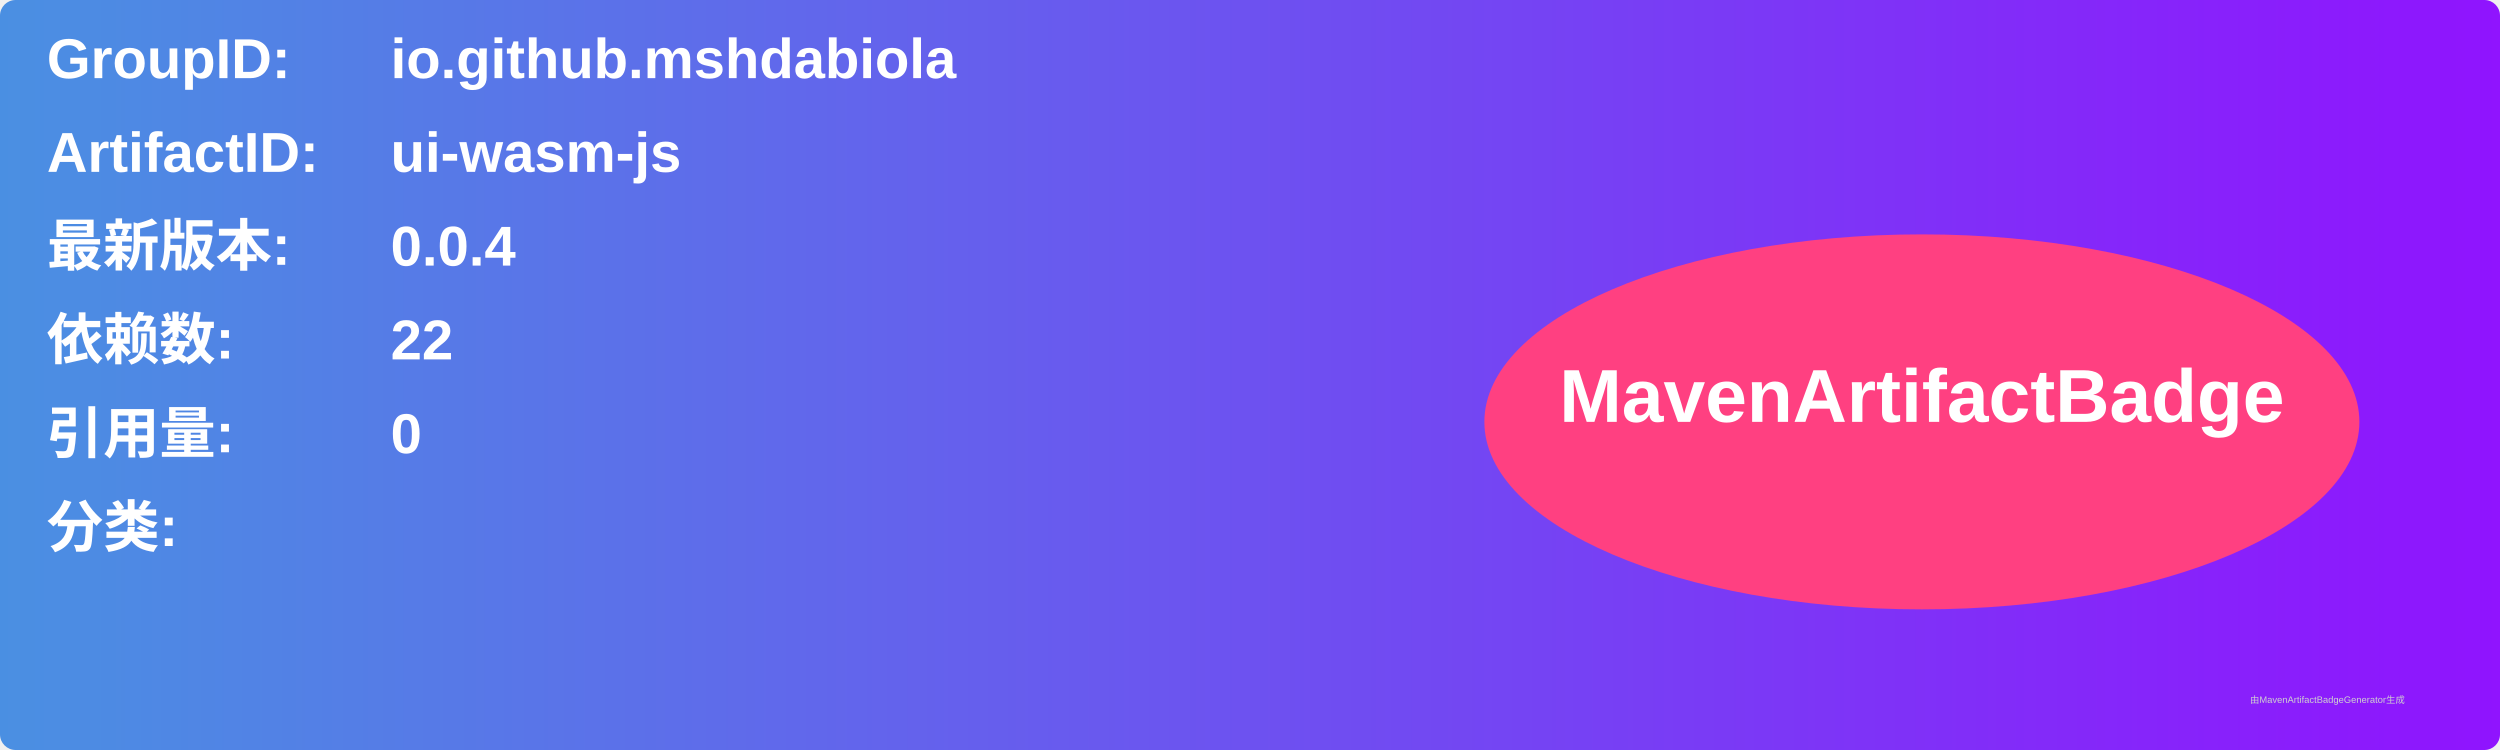
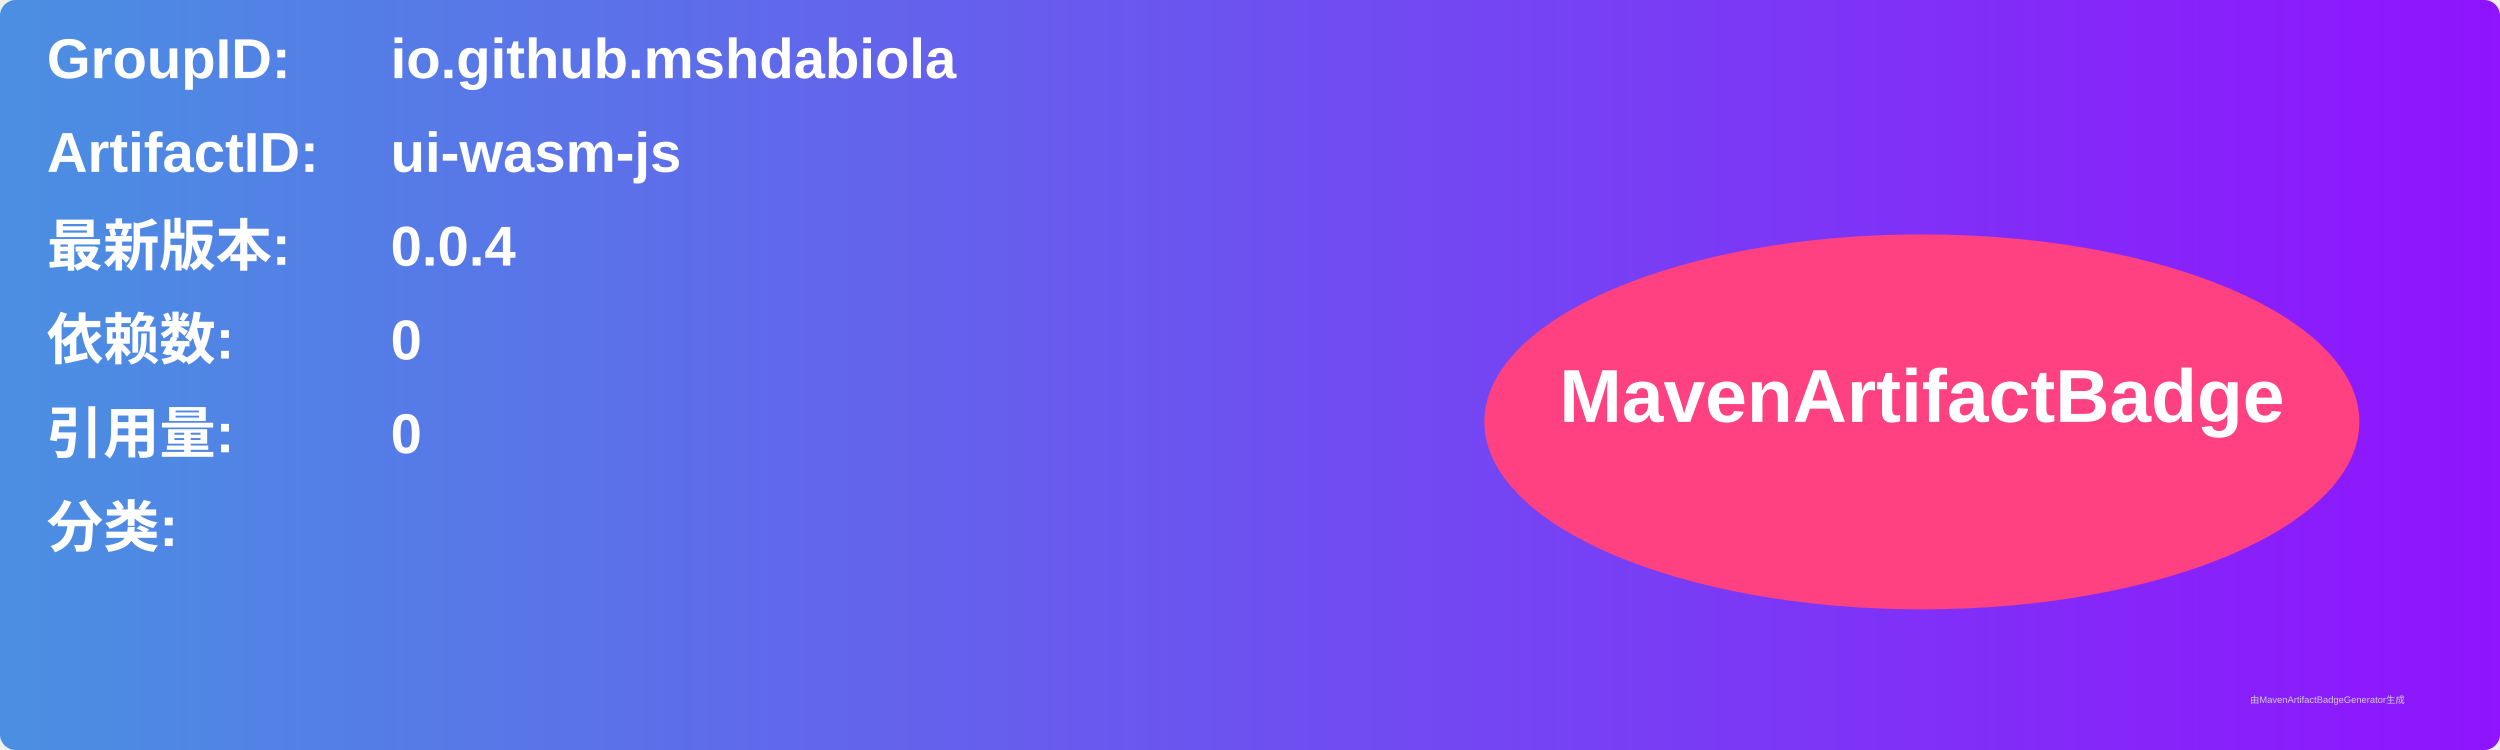
<svg xmlns="http://www.w3.org/2000/svg" width="800" height="240" viewBox="0 0 800 240">
  <linearGradient id="grad" x1="0%" y1="0%" x2="100%" y2="0%">
    <stop offset="0%" stop-color="#4a90e2" />
    <stop offset="100%" stop-color="#9013fe" />
  </linearGradient>
  <rect width="100%" height="100%" rx="5" ry="5" fill="url(#grad)" />
  <g transform="translate(15, 15)">
    <text x="0" y="10" font-family="Arial" font-size="18" fill="white" font-weight="bold" width="260">GroupID:</text>
    <text x="110" y="10" font-family="Arial" font-size="18" fill="white" font-weight="bold" width="460">io.github.mshdabiola</text>
    <text x="0" y="40" font-family="Arial" font-size="18" fill="white" font-weight="bold" width="260">ArtifactID:</text>
    <text x="110" y="40" font-family="Arial" font-size="18" fill="white" font-weight="bold" width="460">ui-wasm-js</text>
    <text x="0" y="70" font-family="Arial" font-size="18" fill="white" font-weight="bold">最新版本:</text>
    <text x="110" y="70" font-family="Arial" font-size="18" fill="white" font-weight="bold">
      <tspan font-weight="bold">0.0.4</tspan>
    </text>
    <text x="0" y="100" font-family="Arial" font-size="18" fill="white" font-weight="bold">依赖数: </text>
    <text x="110" y="100" font-family="Arial" font-size="18" fill="white">
-       <tspan font-weight="bold">22</tspan>
+       <tspan font-weight="bold">0</tspan>
    </text>
    <text x="0" y="130" font-family="Arial" font-size="18" fill="white" font-weight="bold">引用量: </text>
    <text x="110" y="130" font-family="Arial" font-size="18" fill="white">
      <tspan font-weight="bold">0</tspan>
    </text>
    <text x="0" y="160" font-family="Arial" font-size="18" fill="white" font-weight="bold">分类:</text>
    <text x="10" y="190" font-family="Arial" font-size="10" fill="white">
      <tspan font-weight="bold" />
    </text>
    <ellipse cx="600" cy="120" rx="140" ry="60" fill="#ff4081" />
    <text x="600" y="120" text-anchor="middle" font-family="Arial" font-size="24" fill="white" font-weight="bold">MavenArtifactBadge</text>
  </g>
  <text x="720" y="225" font-family="Arial" font-size="3" fill="#d0d0d0">由MavenArtifactBadgeGenerator生成</text>
</svg>
